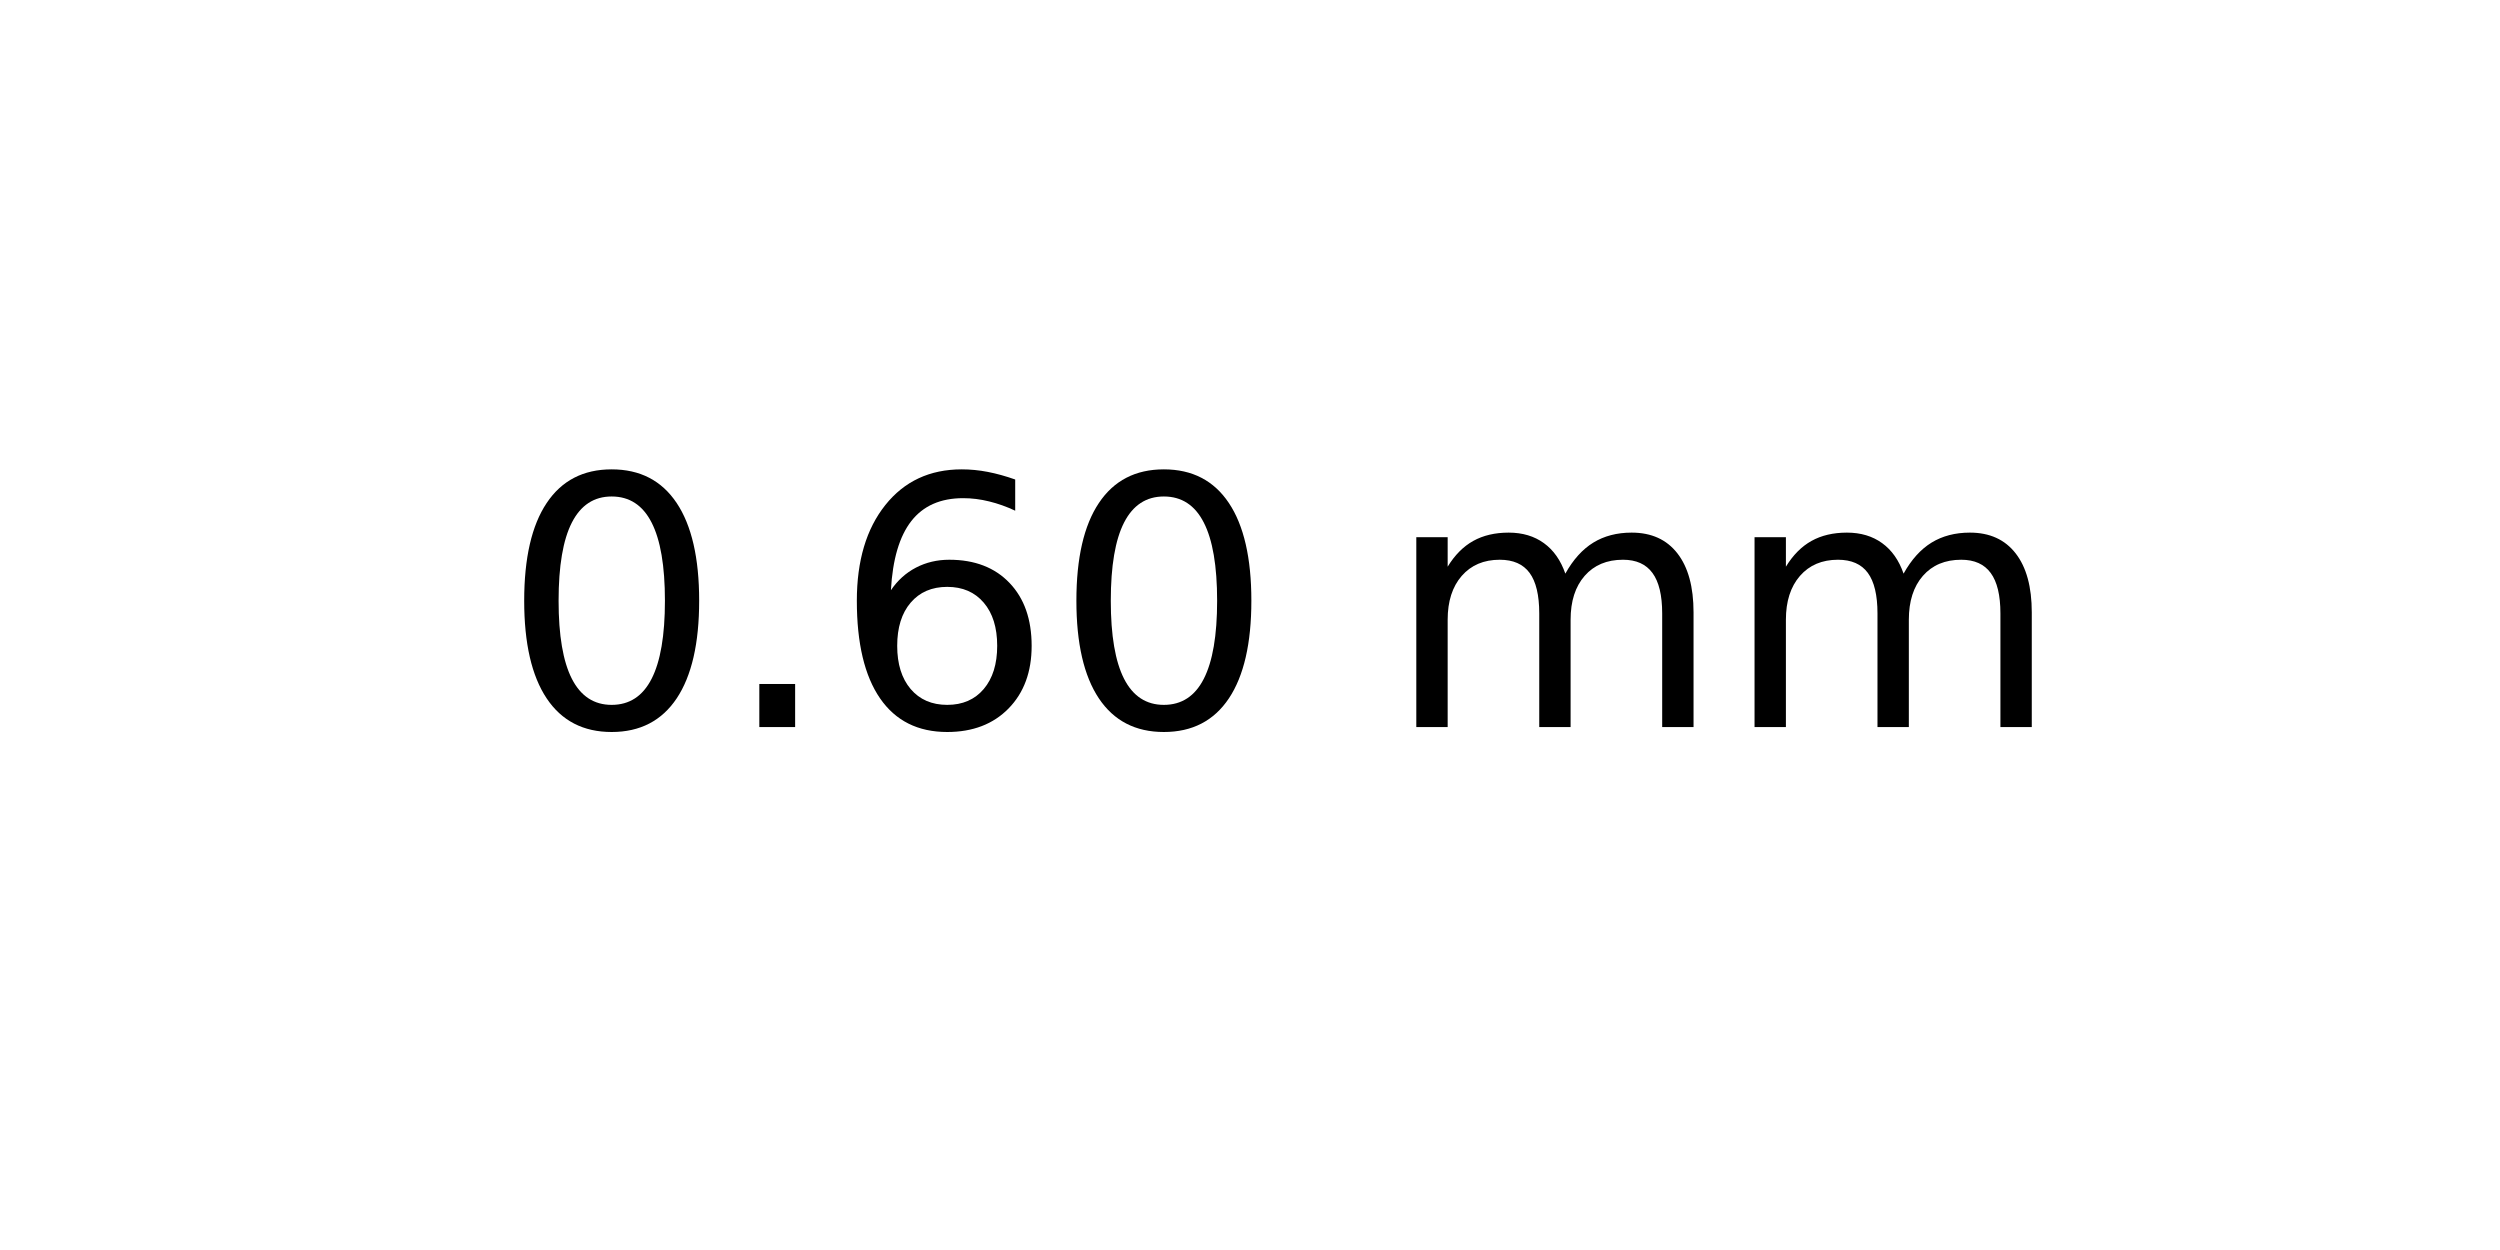
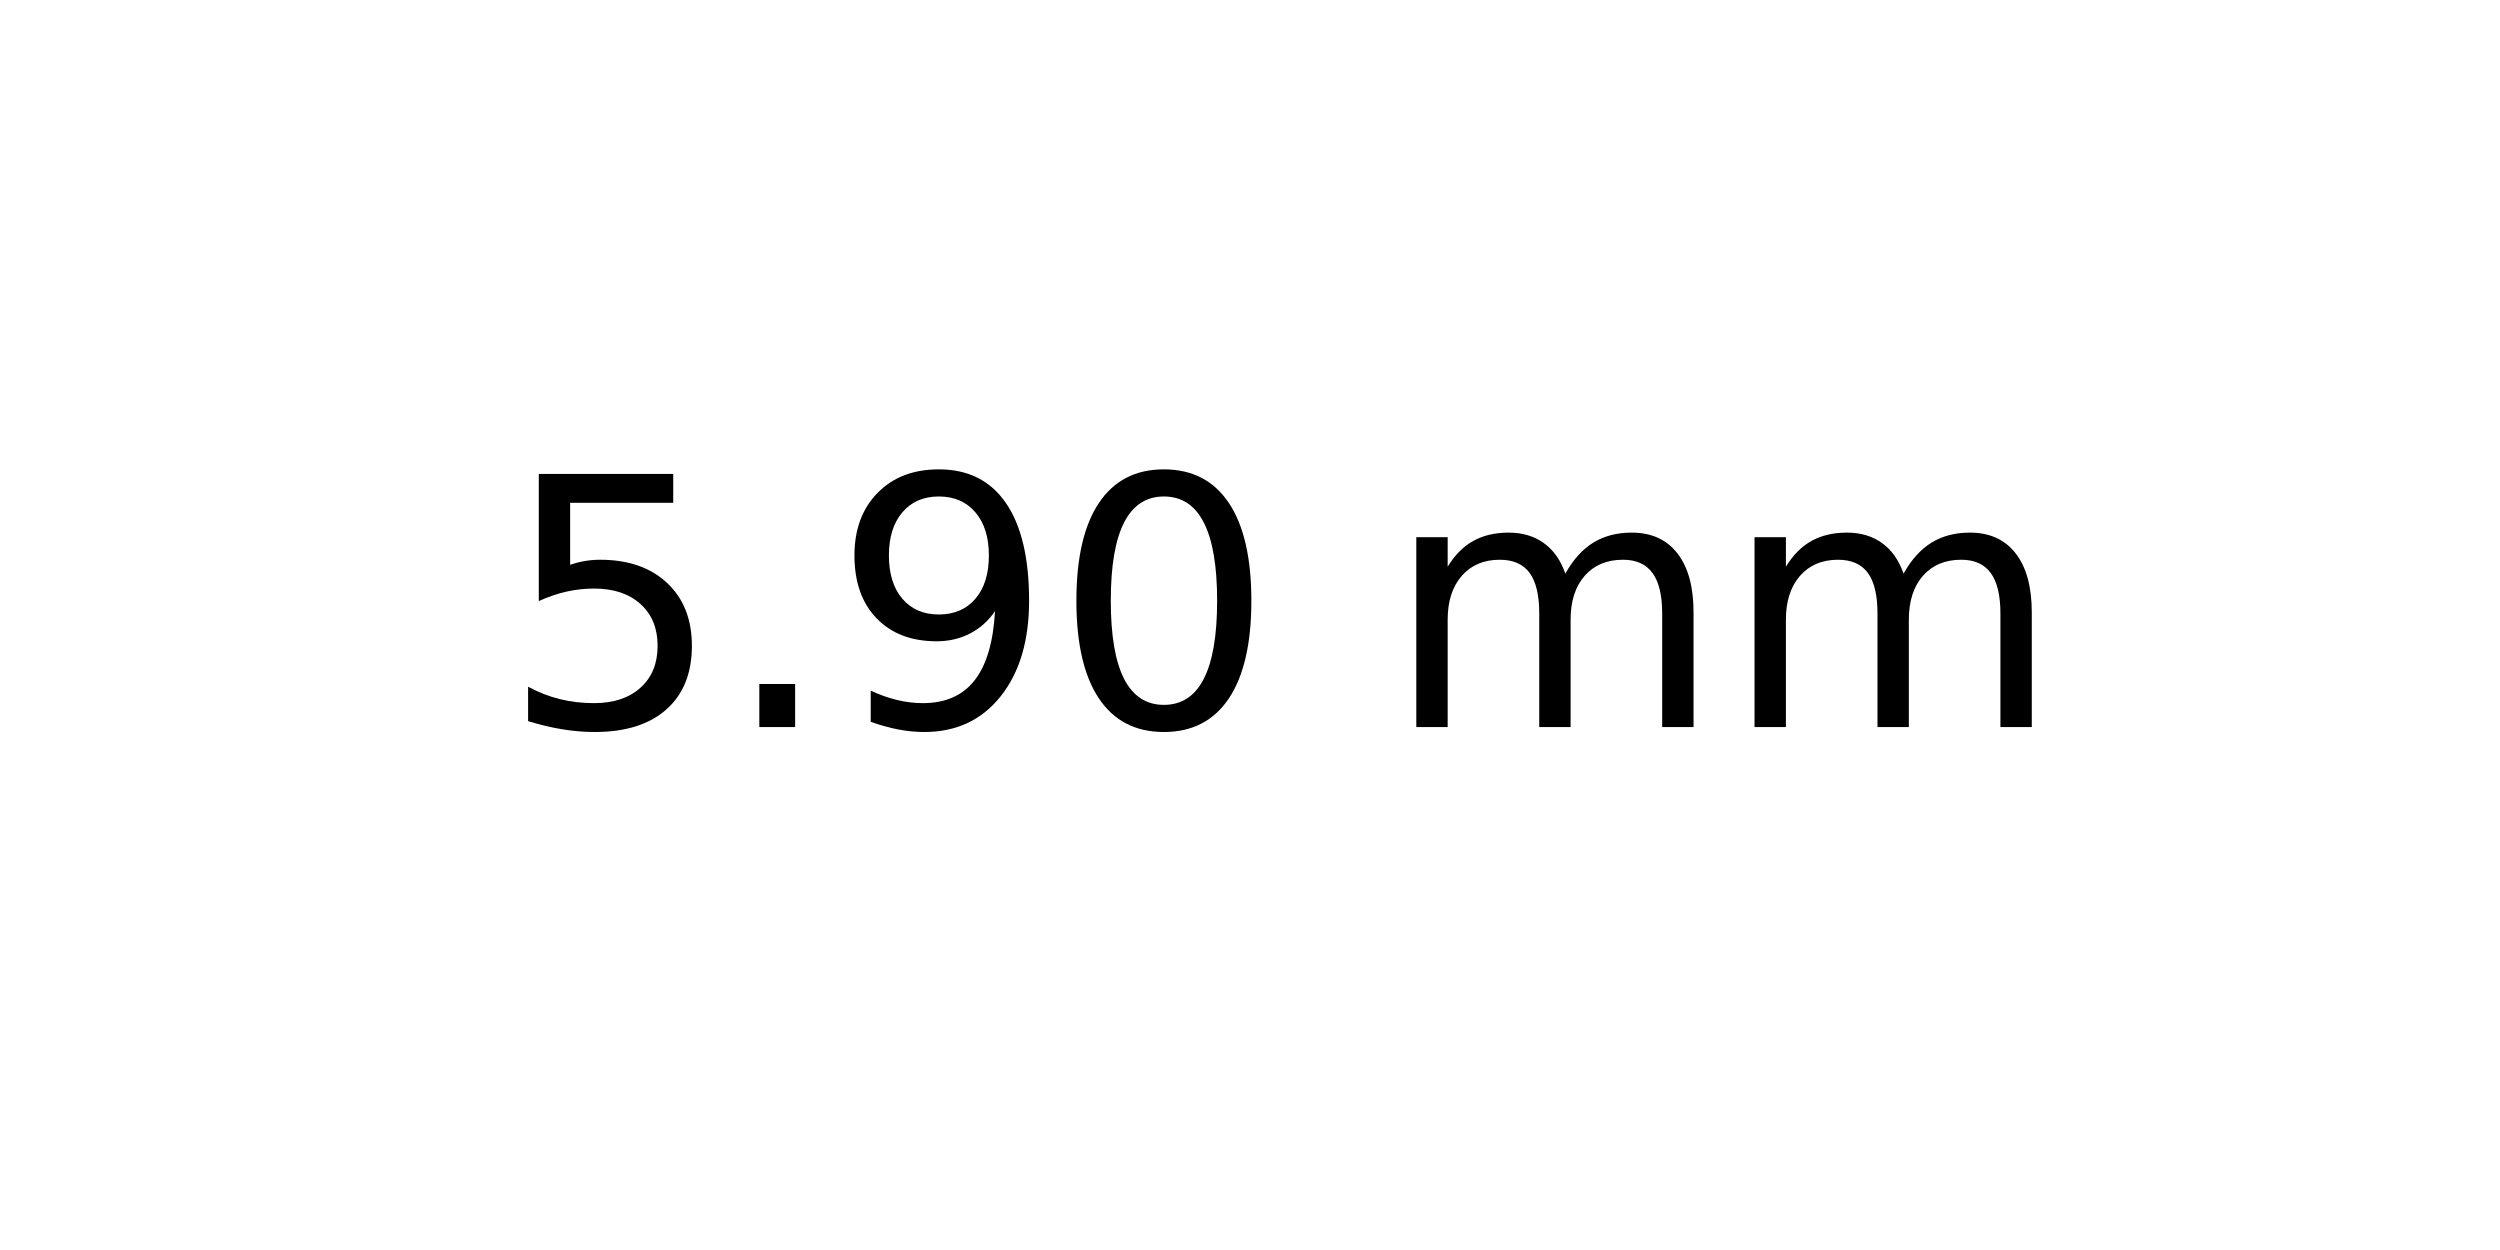
<svg xmlns="http://www.w3.org/2000/svg" xmlns:xlink="http://www.w3.org/1999/xlink" width="72pt" height="36pt" viewBox="0 0 72 36" version="1.1">
  <defs>
    <style type="text/css">*{stroke-linejoin: round; stroke-linecap: butt}</style>
  </defs>
  <g id="figure_1">
    <g id="axes_1">
      <g id="text_1">
        <g transform="translate(14.4375 20.93937) scale(0.1 -0.1)">
          <defs>
+             <path id="DejaVuSans-35" d="M 691 4666  L 3169 4666  L 3169 4134  L 1269 4134  L 1269 2991  Q 1406 3038 1543 3061  Q 1681 3084 1819 3084  Q 2600 3084 3056 2656  Q 3513 2228 3513 1497  Q 3513 744 3044 326  Q 2575 -91 1722 -91  Q 1428 -91 1123 -41  Q 819 9 494 109  L 494 744  Q 775 591 1075 516  Q 1375 441 1709 441  Q 2250 441 2565 725  Q 2881 1009 2881 1497  Q 2881 1984 2565 2268  Q 2250 2553 1709 2553  Q 1456 2553 1204 2497  Q 953 2441 691 2322  L 691 4666  z " transform="scale(0.015625)" />
+             <path id="DejaVuSans-2e" d="M 684 794  L 1344 794  L 1344 0  L 684 0  L 684 794  z " transform="scale(0.015625)" />
+             <path id="DejaVuSans-39" d="M 703 97  L 703 672  Q 941 559 1184 500  Q 1428 441 1663 441  Q 2288 441 2617 861  Q 2947 1281 2994 2138  Q 2813 1869 2534 1725  Q 2256 1581 1919 1581  Q 1219 1581 811 2004  Q 403 2428 403 3163  Q 403 3881 828 4315  Q 1253 4750 1959 4750  Q 2769 4750 3195 4129  Q 3622 3509 3622 2328  Q 3622 1225 3098 567  Q 2575 -91 1691 -91  Q 1453 -91 1209 -44  Q 966 3 703 97  z M 1959 2075  Q 2384 2075 2632 2365  Q 2881 2656 2881 3163  Q 2881 3666 2632 3958  Q 2384 4250 1959 4250  Q 1534 4250 1286 3958  Q 1038 3666 1038 3163  Q 1038 2656 1286 2365  Q 1534 2075 1959 2075  z " transform="scale(0.015625)" />
            <path id="DejaVuSans-30" d="M 2034 4250  Q 1547 4250 1301 3770  Q 1056 3291 1056 2328  Q 1056 1369 1301 889  Q 1547 409 2034 409  Q 2525 409 2770 889  Q 3016 1369 3016 2328  Q 3016 3291 2770 3770  Q 2525 4250 2034 4250  z M 2034 4750  Q 2819 4750 3233 4129  Q 3647 3509 3647 2328  Q 3647 1150 3233 529  Q 2819 -91 2034 -91  Q 1250 -91 836 529  Q 422 1150 422 2328  Q 422 3509 836 4129  Q 1250 4750 2034 4750  z " transform="scale(0.015625)" />
-             <path id="DejaVuSans-2e" d="M 684 794  L 1344 794  L 1344 0  L 684 0  L 684 794  z " transform="scale(0.015625)" />
-             <path id="DejaVuSans-36" d="M 2113 2584  Q 1688 2584 1439 2293  Q 1191 2003 1191 1497  Q 1191 994 1439 701  Q 1688 409 2113 409  Q 2538 409 2786 701  Q 3034 994 3034 1497  Q 3034 2003 2786 2293  Q 2538 2584 2113 2584  z M 3366 4563  L 3366 3988  Q 3128 4100 2886 4159  Q 2644 4219 2406 4219  Q 1781 4219 1451 3797  Q 1122 3375 1075 2522  Q 1259 2794 1537 2939  Q 1816 3084 2150 3084  Q 2853 3084 3261 2657  Q 3669 2231 3669 1497  Q 3669 778 3244 343  Q 2819 -91 2113 -91  Q 1303 -91 875 529  Q 447 1150 447 2328  Q 447 3434 972 4092  Q 1497 4750 2381 4750  Q 2619 4750 2861 4703  Q 3103 4656 3366 4563  z " transform="scale(0.015625)" />
            <path id="DejaVuSans-20" transform="scale(0.015625)" />
            <path id="DejaVuSans-6d" d="M 3328 2828  Q 3544 3216 3844 3400  Q 4144 3584 4550 3584  Q 5097 3584 5394 3201  Q 5691 2819 5691 2113  L 5691 0  L 5113 0  L 5113 2094  Q 5113 2597 4934 2840  Q 4756 3084 4391 3084  Q 3944 3084 3684 2787  Q 3425 2491 3425 1978  L 3425 0  L 2847 0  L 2847 2094  Q 2847 2600 2669 2842  Q 2491 3084 2119 3084  Q 1678 3084 1418 2786  Q 1159 2488 1159 1978  L 1159 0  L 581 0  L 581 3500  L 1159 3500  L 1159 2956  Q 1356 3278 1631 3431  Q 1906 3584 2284 3584  Q 2666 3584 2933 3390  Q 3200 3197 3328 2828  z " transform="scale(0.015625)" />
          </defs>
-           <use xlink:href="#DejaVuSans-30" />
+           <use xlink:href="#DejaVuSans-35" />
          <use xlink:href="#DejaVuSans-2e" x="63.623" />
-           <use xlink:href="#DejaVuSans-36" x="95.41" />
+           <use xlink:href="#DejaVuSans-39" x="95.41" />
          <use xlink:href="#DejaVuSans-30" x="159.033" />
          <use xlink:href="#DejaVuSans-20" x="222.656" />
          <use xlink:href="#DejaVuSans-6d" x="254.443" />
          <use xlink:href="#DejaVuSans-6d" x="351.855" />
        </g>
      </g>
    </g>
  </g>
</svg>
